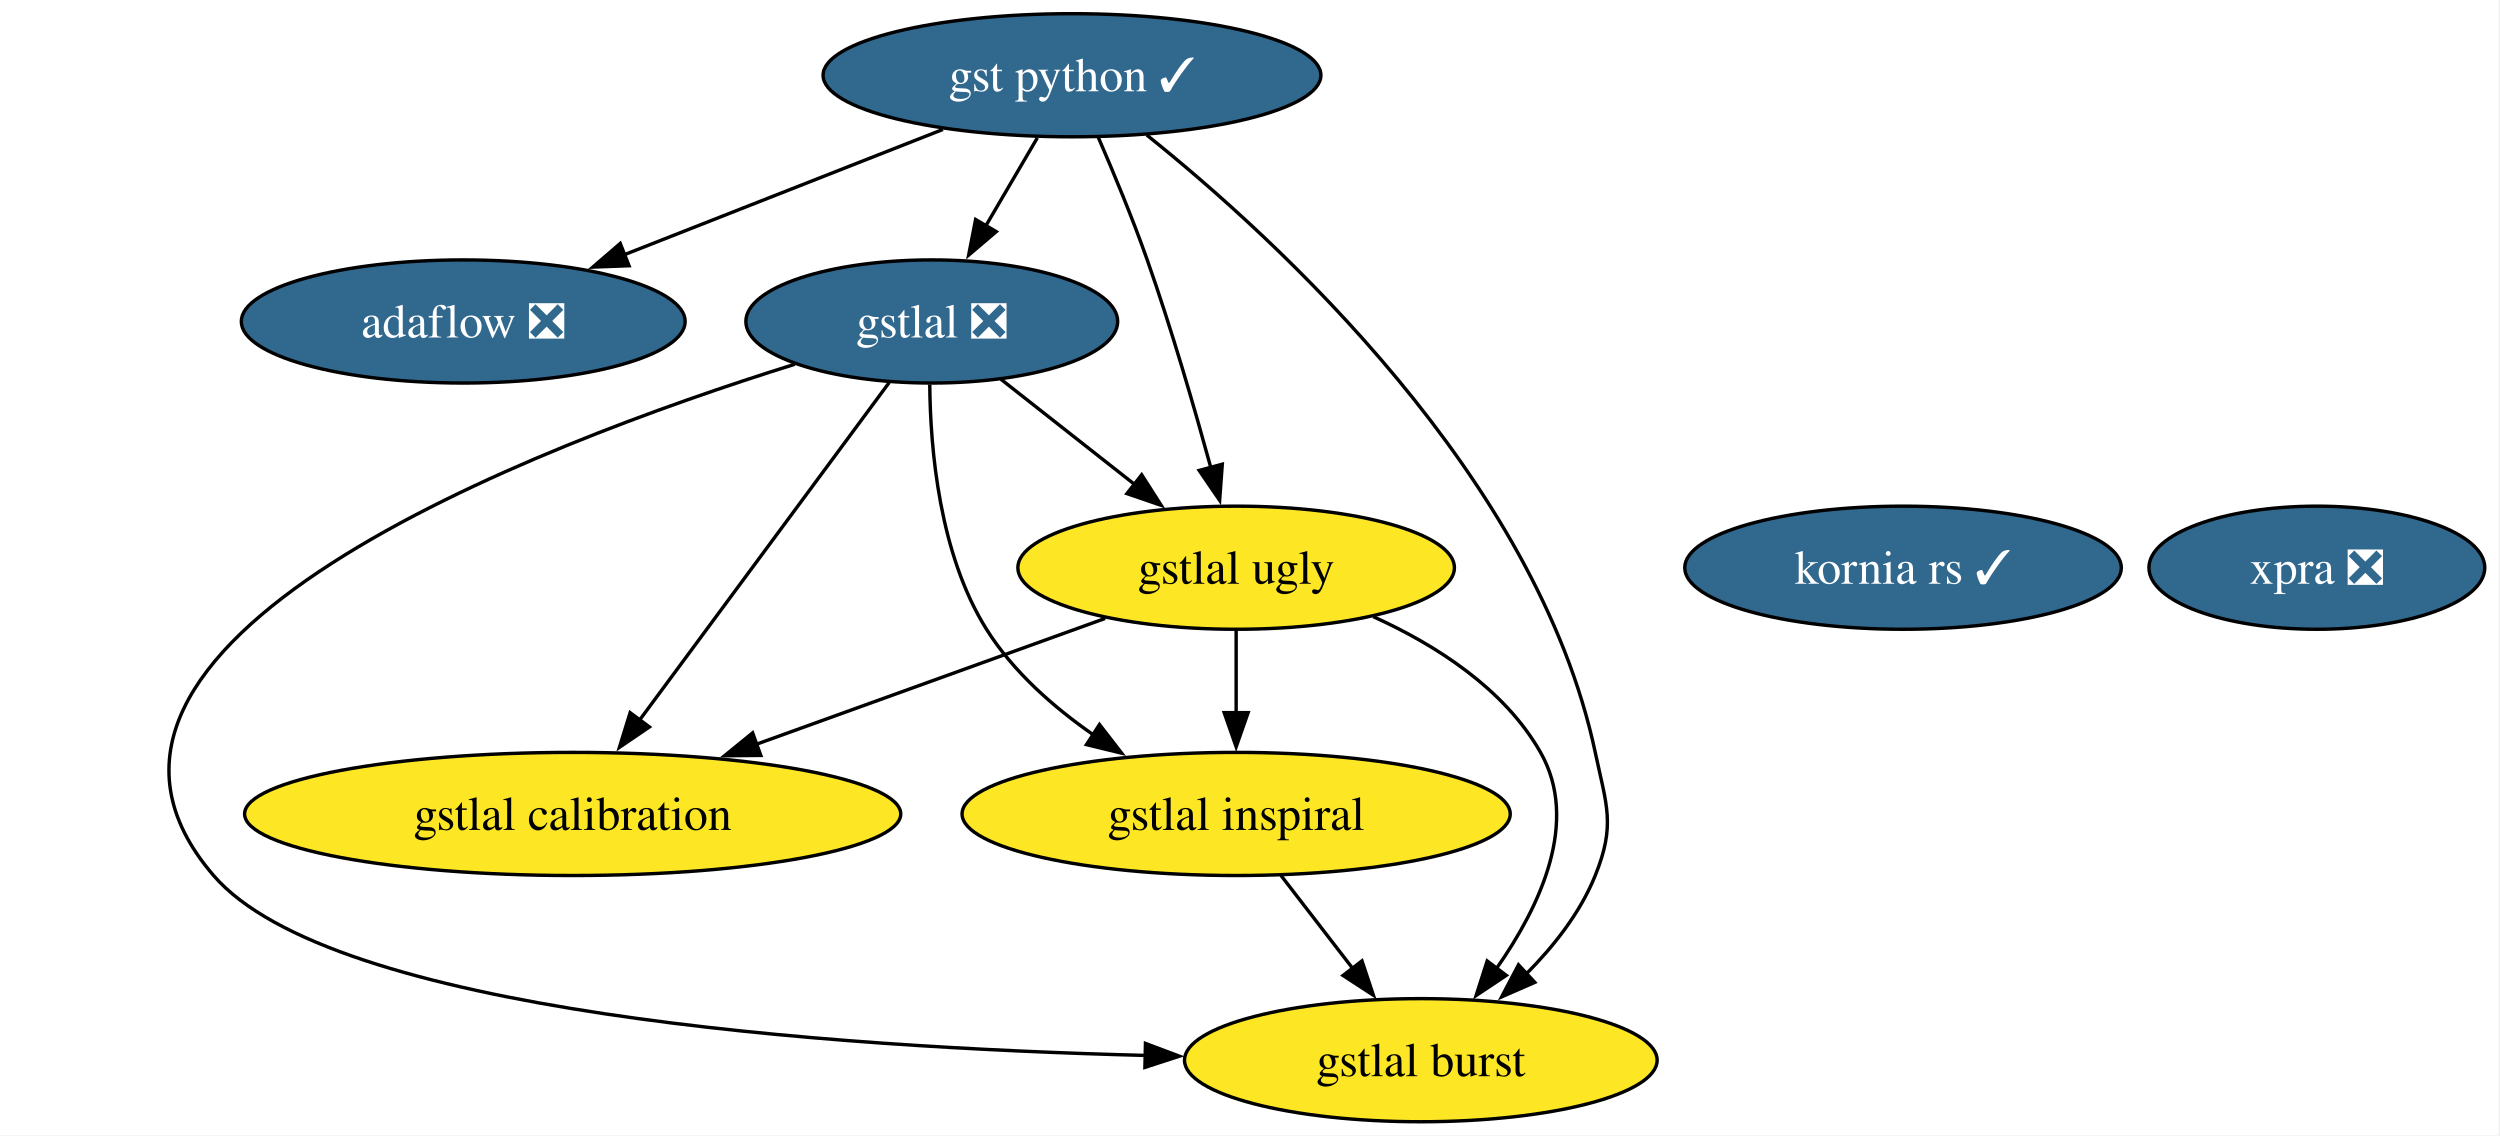
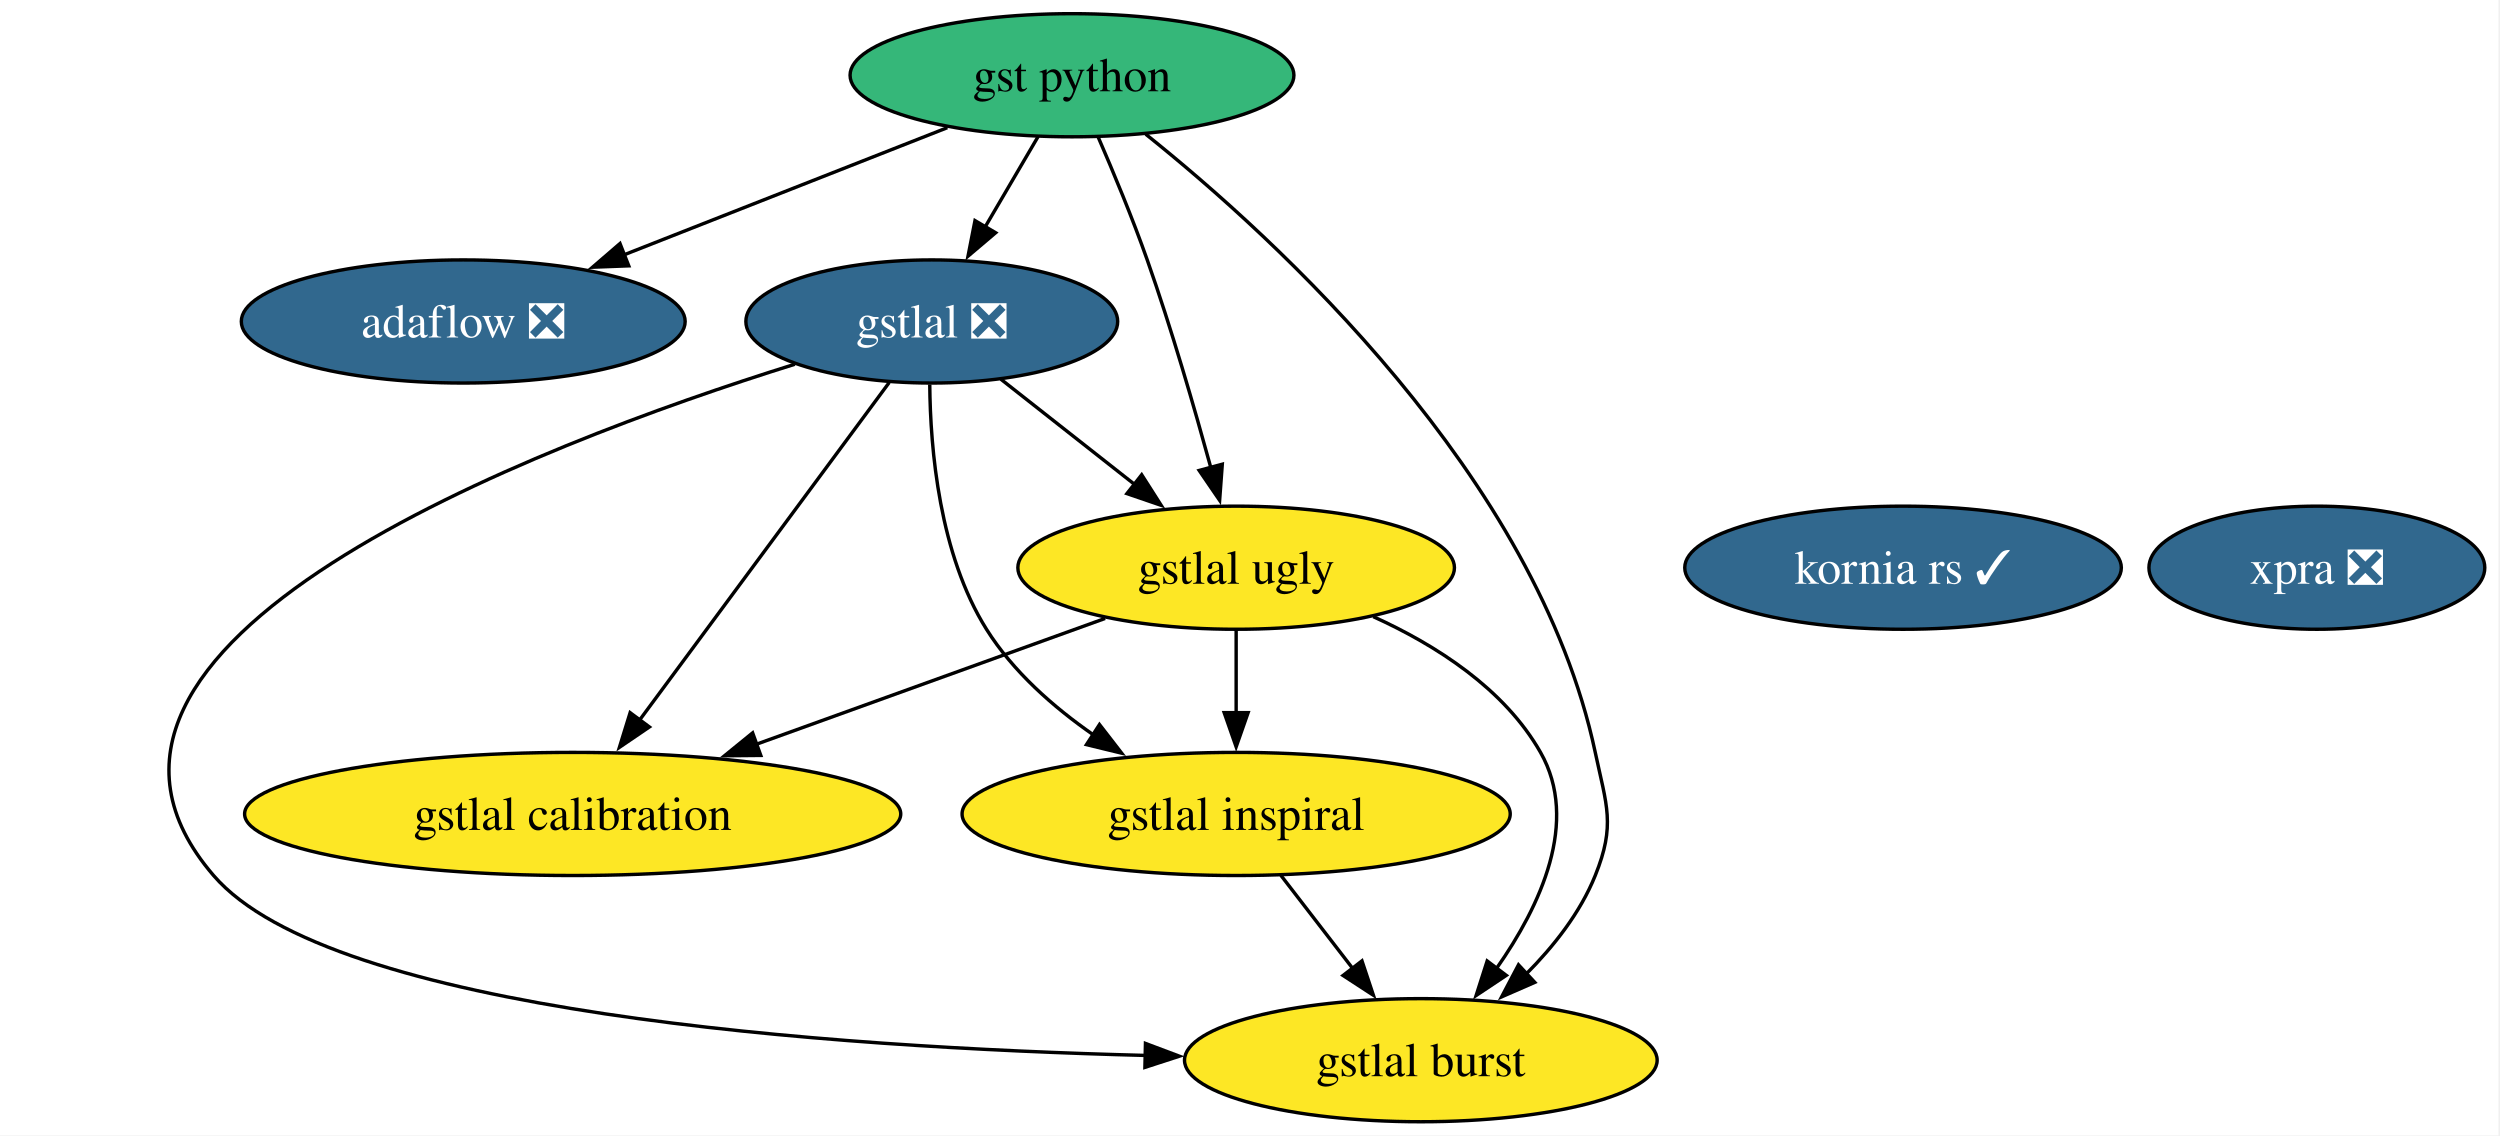
<svg xmlns="http://www.w3.org/2000/svg" xmlns:xlink="http://www.w3.org/1999/xlink" width="731pt" height="332pt" viewBox="0.00 0.00 731.00 332.00">
  <g id="graph0" class="graph" transform="scale(1 1) rotate(0) translate(4 328)">
    <polygon fill="white" stroke="none" points="-4,4 -4,-328 726.56,-328 726.56,4 -4,4" />
    <g id="node1" class="node">
      <g id="a_node1">
-         <a xlink:href="https://github.com/conda-forge/gst-python-feedstock/pull/78" xlink:title="gst python ✓">
-           <ellipse fill="#31688e" stroke="black" cx="309.45" cy="-306" rx="72.78" ry="18" />
-           <text xml:space="preserve" text-anchor="middle" x="309.45" y="-301.32" font-family="Times,serif" font-size="14.00" fill="white">gst python ✓</text>
+         <a xlink:href="https://github.com/conda-forge/gst-python-feedstock" xlink:title="gst python">
+           <ellipse fill="#35b779" stroke="black" cx="309.45" cy="-306" rx="64.89" ry="18" />
+           <text xml:space="preserve" text-anchor="middle" x="309.45" y="-301.32" font-family="Times,serif" font-size="14.00">gst python</text>
        </a>
      </g>
    </g>
    <g id="node2" class="node">
      <g id="a_node2">
        <a xlink:href="https://github.com/conda-forge/gstlal-feedstock/pull/46" xlink:title="gstlal ❎">
          <ellipse fill="#31688e" stroke="black" cx="268.45" cy="-234" rx="54.36" ry="18" />
          <text xml:space="preserve" text-anchor="middle" x="268.45" y="-229.32" font-family="Times,serif" font-size="14.00" fill="white">gstlal ❎</text>
        </a>
      </g>
    </g>
    <g id="edge2" class="edge">
-       <path fill="none" stroke="black" d="M299.32,-287.7C294.75,-279.9 289.25,-270.51 284.17,-261.83" />
-       <polygon fill="black" stroke="black" points="287.31,-260.27 279.24,-253.41 281.27,-263.81 287.31,-260.27" />
+       <path fill="none" stroke="black" d="M299.53,-288.05C294.9,-280.14 289.27,-270.54 284.08,-261.69" />
+       <polygon fill="black" stroke="black" points="287.13,-259.95 279.05,-253.1 281.09,-263.49 287.13,-259.95" />
    </g>
    <g id="node3" class="node">
      <g id="a_node3">
        <a xlink:href="https://github.com/conda-forge/gstlal-ugly-feedstock" xlink:title="gstlal ugly">
          <ellipse fill="#fde725" stroke="black" cx="357.45" cy="-162" rx="63.83" ry="18" />
          <text xml:space="preserve" text-anchor="middle" x="357.45" y="-157.32" font-family="Times,serif" font-size="14.00">gstlal ugly</text>
        </a>
      </g>
    </g>
    <g id="edge4" class="edge">
      <path fill="none" stroke="black" d="M317.07,-288C321.54,-277.69 327.15,-264.22 331.45,-252 338.53,-231.92 345.23,-208.83 350.06,-191.21" />
      <polygon fill="black" stroke="black" points="353.4,-192.27 352.62,-181.7 346.64,-190.44 353.4,-192.27" />
    </g>
    <g id="node4" class="node">
      <g id="a_node4">
        <a xlink:href="https://github.com/conda-forge/gstlal-burst-feedstock" xlink:title="gstlal burst">
          <ellipse fill="#fde725" stroke="black" cx="411.45" cy="-18" rx="69.1" ry="18" />
          <text xml:space="preserve" text-anchor="middle" x="411.45" y="-13.32" font-family="Times,serif" font-size="14.00">gstlal burst</text>
        </a>
      </g>
    </g>
    <g id="edge3" class="edge">
-       <path fill="none" stroke="black" d="M331.31,-288.52C369.37,-258.02 445.37,-188.49 462.45,-108 465.77,-92.35 468.43,-86.84 462.45,-72 458.09,-61.16 450.33,-51.3 442.16,-43.1" />
+       <path fill="none" stroke="black" d="M331.01,-288.76C368.97,-258.38 445.33,-188.7 462.45,-108 465.77,-92.35 468.43,-86.84 462.45,-72 458.09,-61.16 450.33,-51.3 442.16,-43.1" />
      <polygon fill="black" stroke="black" points="444.77,-40.76 435.07,-36.52 440.01,-45.89 444.77,-40.76" />
    </g>
    <g id="node8" class="node">
      <g id="a_node8">
        <a xlink:href="https://github.com/conda-forge/adaflow-feedstock/pull/5" xlink:title="adaflow ❎">
          <ellipse fill="#31688e" stroke="black" cx="131.45" cy="-234" rx="64.89" ry="18" />
          <text xml:space="preserve" text-anchor="middle" x="131.45" y="-229.32" font-family="Times,serif" font-size="14.00" fill="white">adaflow ❎</text>
        </a>
      </g>
    </g>
    <g id="edge1" class="edge">
-       <path fill="none" stroke="black" d="M271.7,-290.15C244.44,-279.43 207.43,-264.88 178.28,-253.42" />
-       <polygon fill="black" stroke="black" points="179.93,-250.3 169.34,-249.9 177.36,-256.82 179.93,-250.3" />
+       <path fill="none" stroke="black" d="M273,-290.67C245.65,-279.91 207.97,-265.09 178.36,-253.45" />
+       <polygon fill="black" stroke="black" points="179.85,-250.27 169.26,-249.87 177.29,-256.79 179.85,-250.27" />
    </g>
    <g id="edge8" class="edge">
      <path fill="none" stroke="black" d="M288.65,-217.12C300.2,-208.03 314.91,-196.46 327.76,-186.35" />
      <polygon fill="black" stroke="black" points="329.83,-189.18 335.53,-180.24 325.51,-183.67 329.83,-189.18" />
    </g>
    <g id="edge5" class="edge">
      <path fill="none" stroke="black" d="M228.41,-221.5C152.44,-197.77 0,-139.88 58.45,-72 92.9,-31.99 237.88,-21.76 330.99,-19.39" />
      <polygon fill="black" stroke="black" points="330.93,-22.9 340.84,-19.17 330.77,-15.9 330.93,-22.9" />
    </g>
    <g id="node5" class="node">
      <g id="a_node5">
        <a xlink:href="https://github.com/conda-forge/gstlal-inspiral-feedstock" xlink:title="gstlal inspiral">
          <ellipse fill="#fde725" stroke="black" cx="357.45" cy="-90" rx="80.14" ry="18" />
          <text xml:space="preserve" text-anchor="middle" x="357.45" y="-85.33" font-family="Times,serif" font-size="14.00">gstlal inspiral</text>
        </a>
      </g>
    </g>
    <g id="edge7" class="edge">
      <path fill="none" stroke="black" d="M267.86,-215.58C268.02,-196.57 270.69,-165.94 284.45,-144 292.2,-131.65 303.97,-121.27 315.81,-113.06" />
      <polygon fill="black" stroke="black" points="317.49,-116.15 323.98,-107.77 313.68,-110.27 317.49,-116.15" />
    </g>
    <g id="node6" class="node">
      <g id="a_node6">
        <a xlink:href="https://github.com/conda-forge/gstlal-calibration-feedstock" xlink:title="gstlal calibration">
          <ellipse fill="#fde725" stroke="black" cx="163.45" cy="-90" rx="95.93" ry="18" />
          <text xml:space="preserve" text-anchor="middle" x="163.45" y="-85.33" font-family="Times,serif" font-size="14.00">gstlal calibration</text>
        </a>
      </g>
    </g>
    <g id="edge6" class="edge">
      <path fill="none" stroke="black" d="M256,-216.15C237.94,-191.73 204.32,-146.26 182.96,-117.38" />
      <polygon fill="black" stroke="black" points="185.88,-115.44 177.12,-109.48 180.25,-119.61 185.88,-115.44" />
    </g>
    <g id="edge9" class="edge">
      <path fill="none" stroke="black" d="M397.55,-147.69C415.9,-139.37 435.88,-126.61 446.45,-108 457.93,-87.81 446.42,-63.12 433.61,-44.87" />
      <polygon fill="black" stroke="black" points="436.44,-42.8 427.62,-36.92 430.85,-47.01 436.44,-42.8" />
    </g>
    <g id="edge11" class="edge">
      <path fill="none" stroke="black" d="M357.45,-143.7C357.45,-136.41 357.45,-127.73 357.45,-119.54" />
      <polygon fill="black" stroke="black" points="360.95,-119.62 357.45,-109.62 353.95,-119.62 360.95,-119.62" />
    </g>
    <g id="edge10" class="edge">
      <path fill="none" stroke="black" d="M319.13,-147.17C289.96,-136.65 249.45,-122.03 217.07,-110.35" />
      <polygon fill="black" stroke="black" points="218.45,-107.12 207.85,-107.02 216.07,-113.71 218.45,-107.12" />
    </g>
    <g id="edge12" class="edge">
      <path fill="none" stroke="black" d="M370.53,-72.05C376.83,-63.89 384.52,-53.91 391.53,-44.82" />
      <polygon fill="black" stroke="black" points="394.24,-47.04 397.58,-36.99 388.7,-42.77 394.24,-47.04" />
    </g>
    <g id="node7" class="node">
      <g id="a_node7">
        <a xlink:href="https://github.com/conda-forge/xpra-feedstock/pull/53" xlink:title="xpra ❎">
          <ellipse fill="#31688e" stroke="black" cx="673.45" cy="-162" rx="49.1" ry="18" />
          <text xml:space="preserve" text-anchor="middle" x="673.45" y="-157.32" font-family="Times,serif" font-size="14.00" fill="white">xpra ❎</text>
        </a>
      </g>
    </g>
    <g id="node9" class="node">
      <g id="a_node9">
        <a xlink:href="https://github.com/conda-forge/kornia-rs-feedstock/pull/23" xlink:title="kornia rs ✓">
          <ellipse fill="#31688e" stroke="black" cx="552.45" cy="-162" rx="63.83" ry="18" />
          <text xml:space="preserve" text-anchor="middle" x="552.45" y="-157.32" font-family="Times,serif" font-size="14.00" fill="white">kornia rs ✓</text>
        </a>
      </g>
    </g>
  </g>
</svg>
